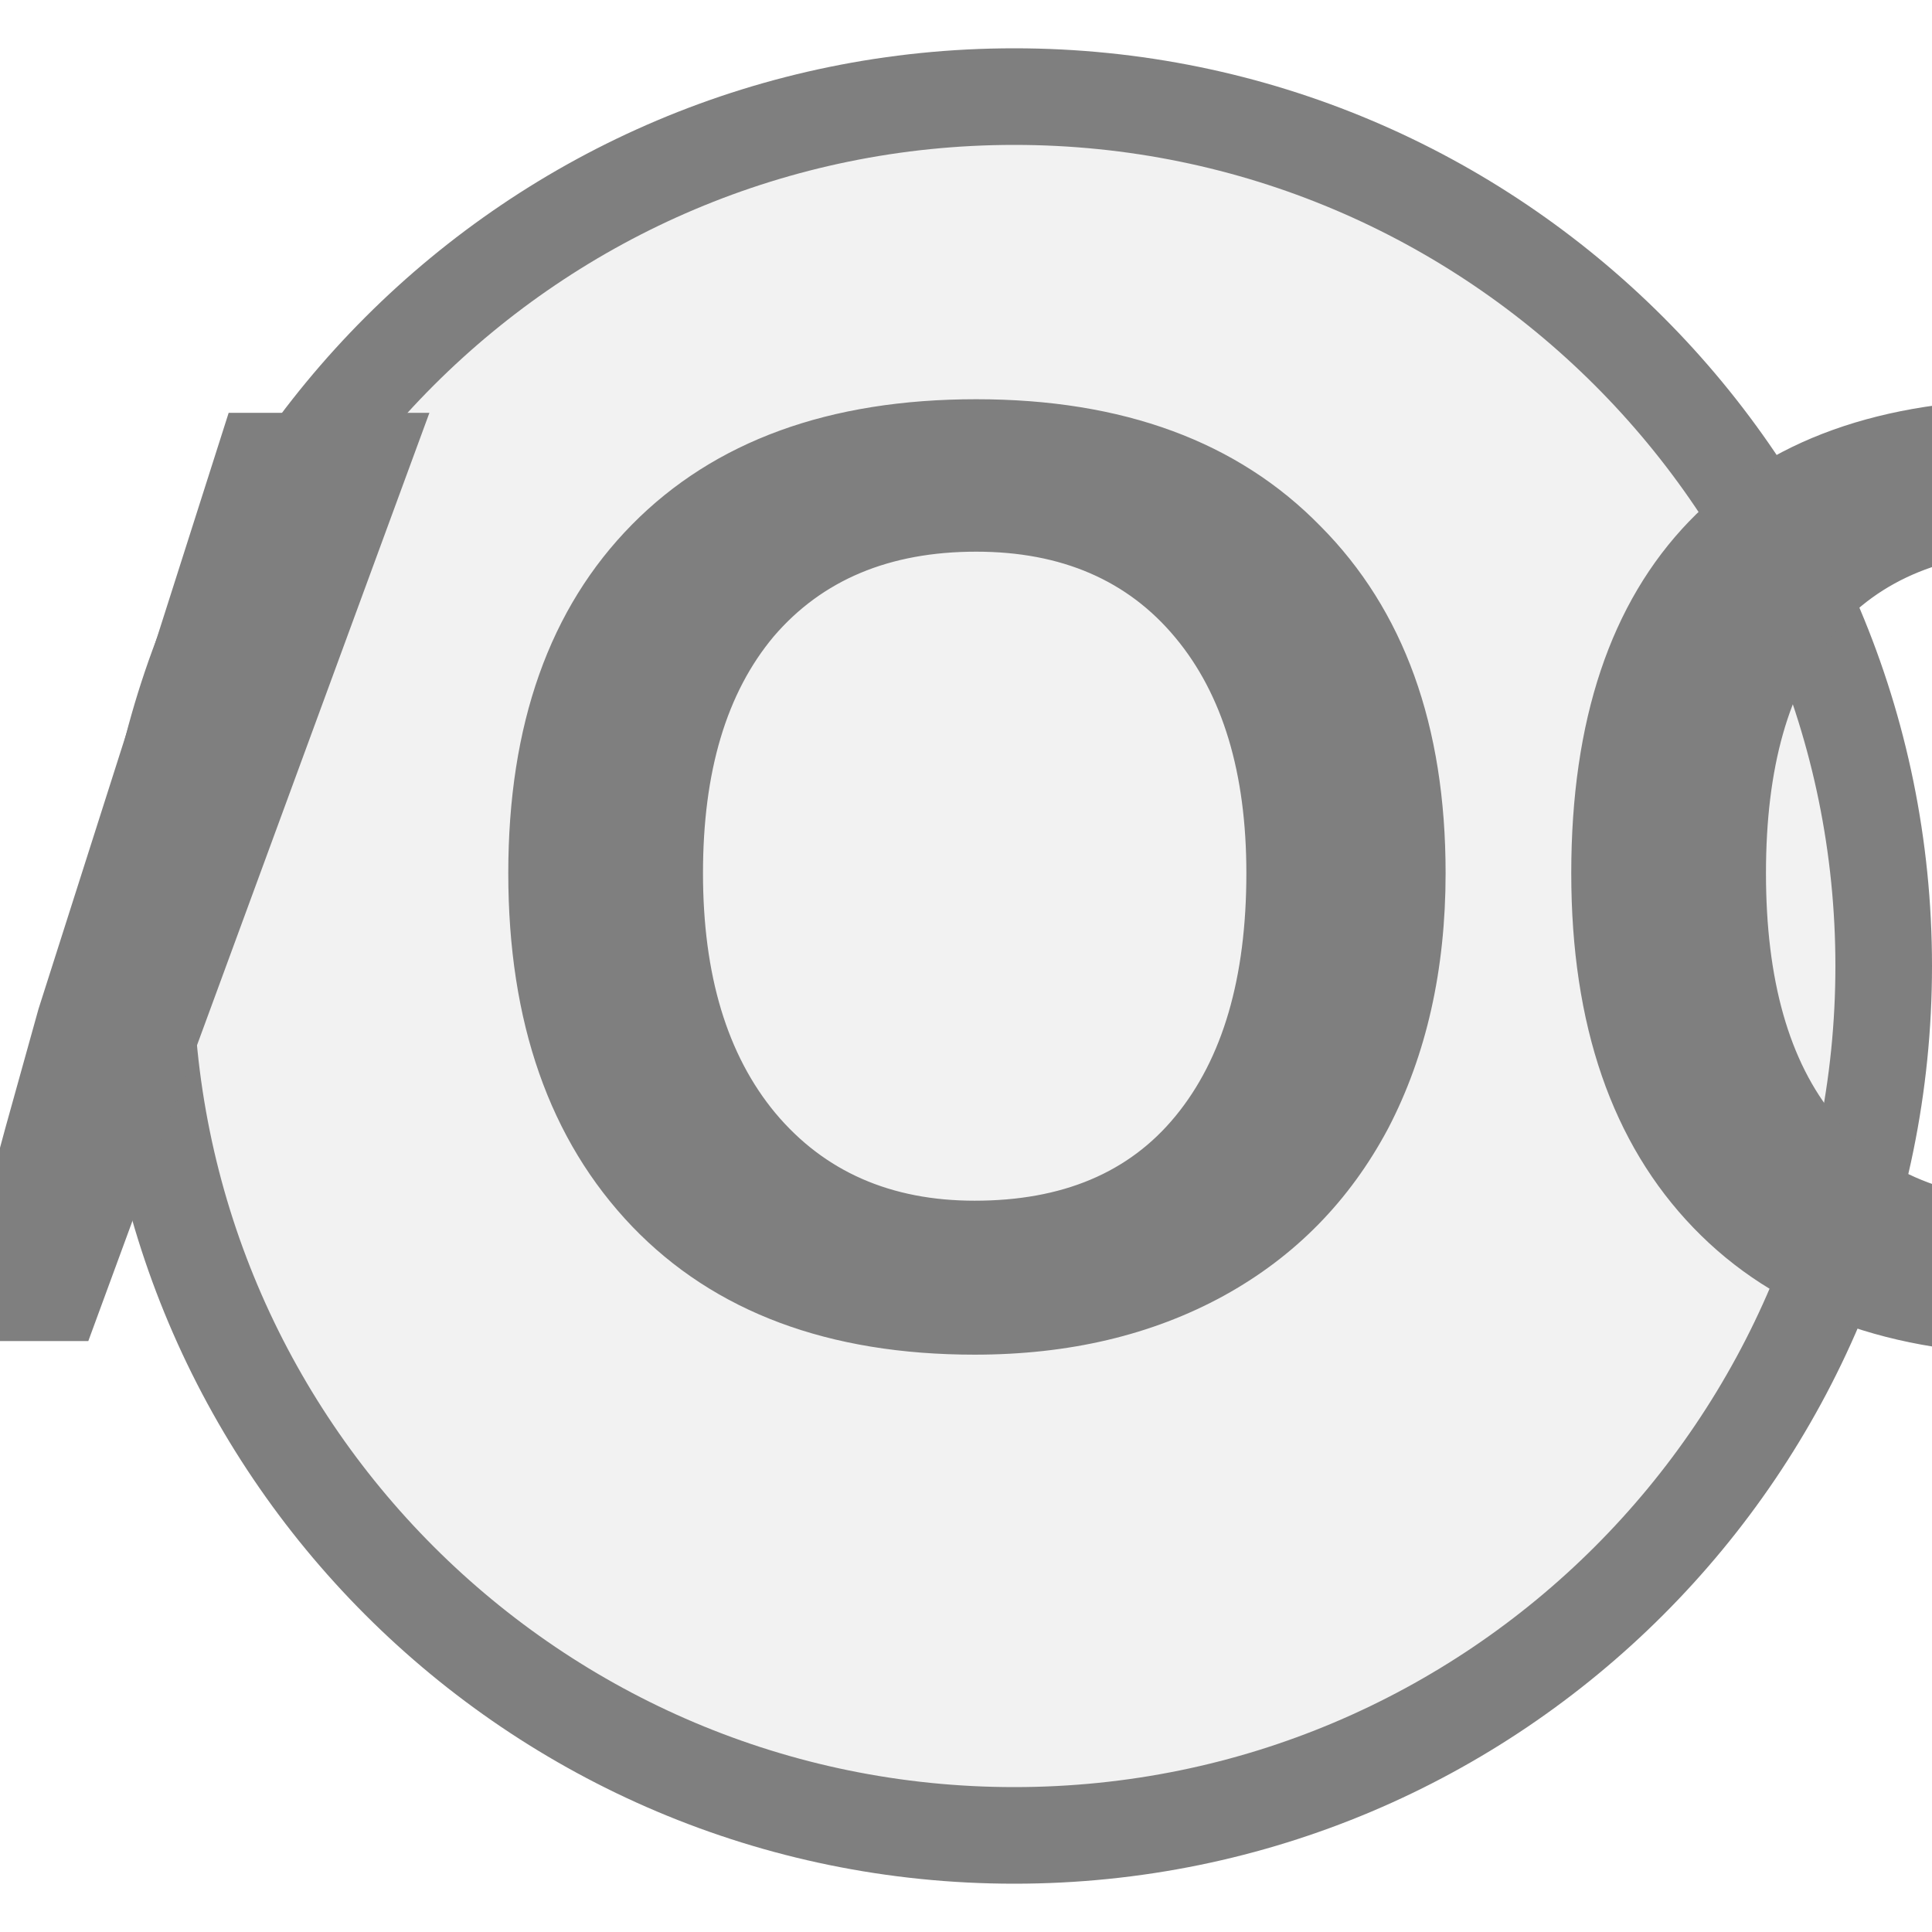
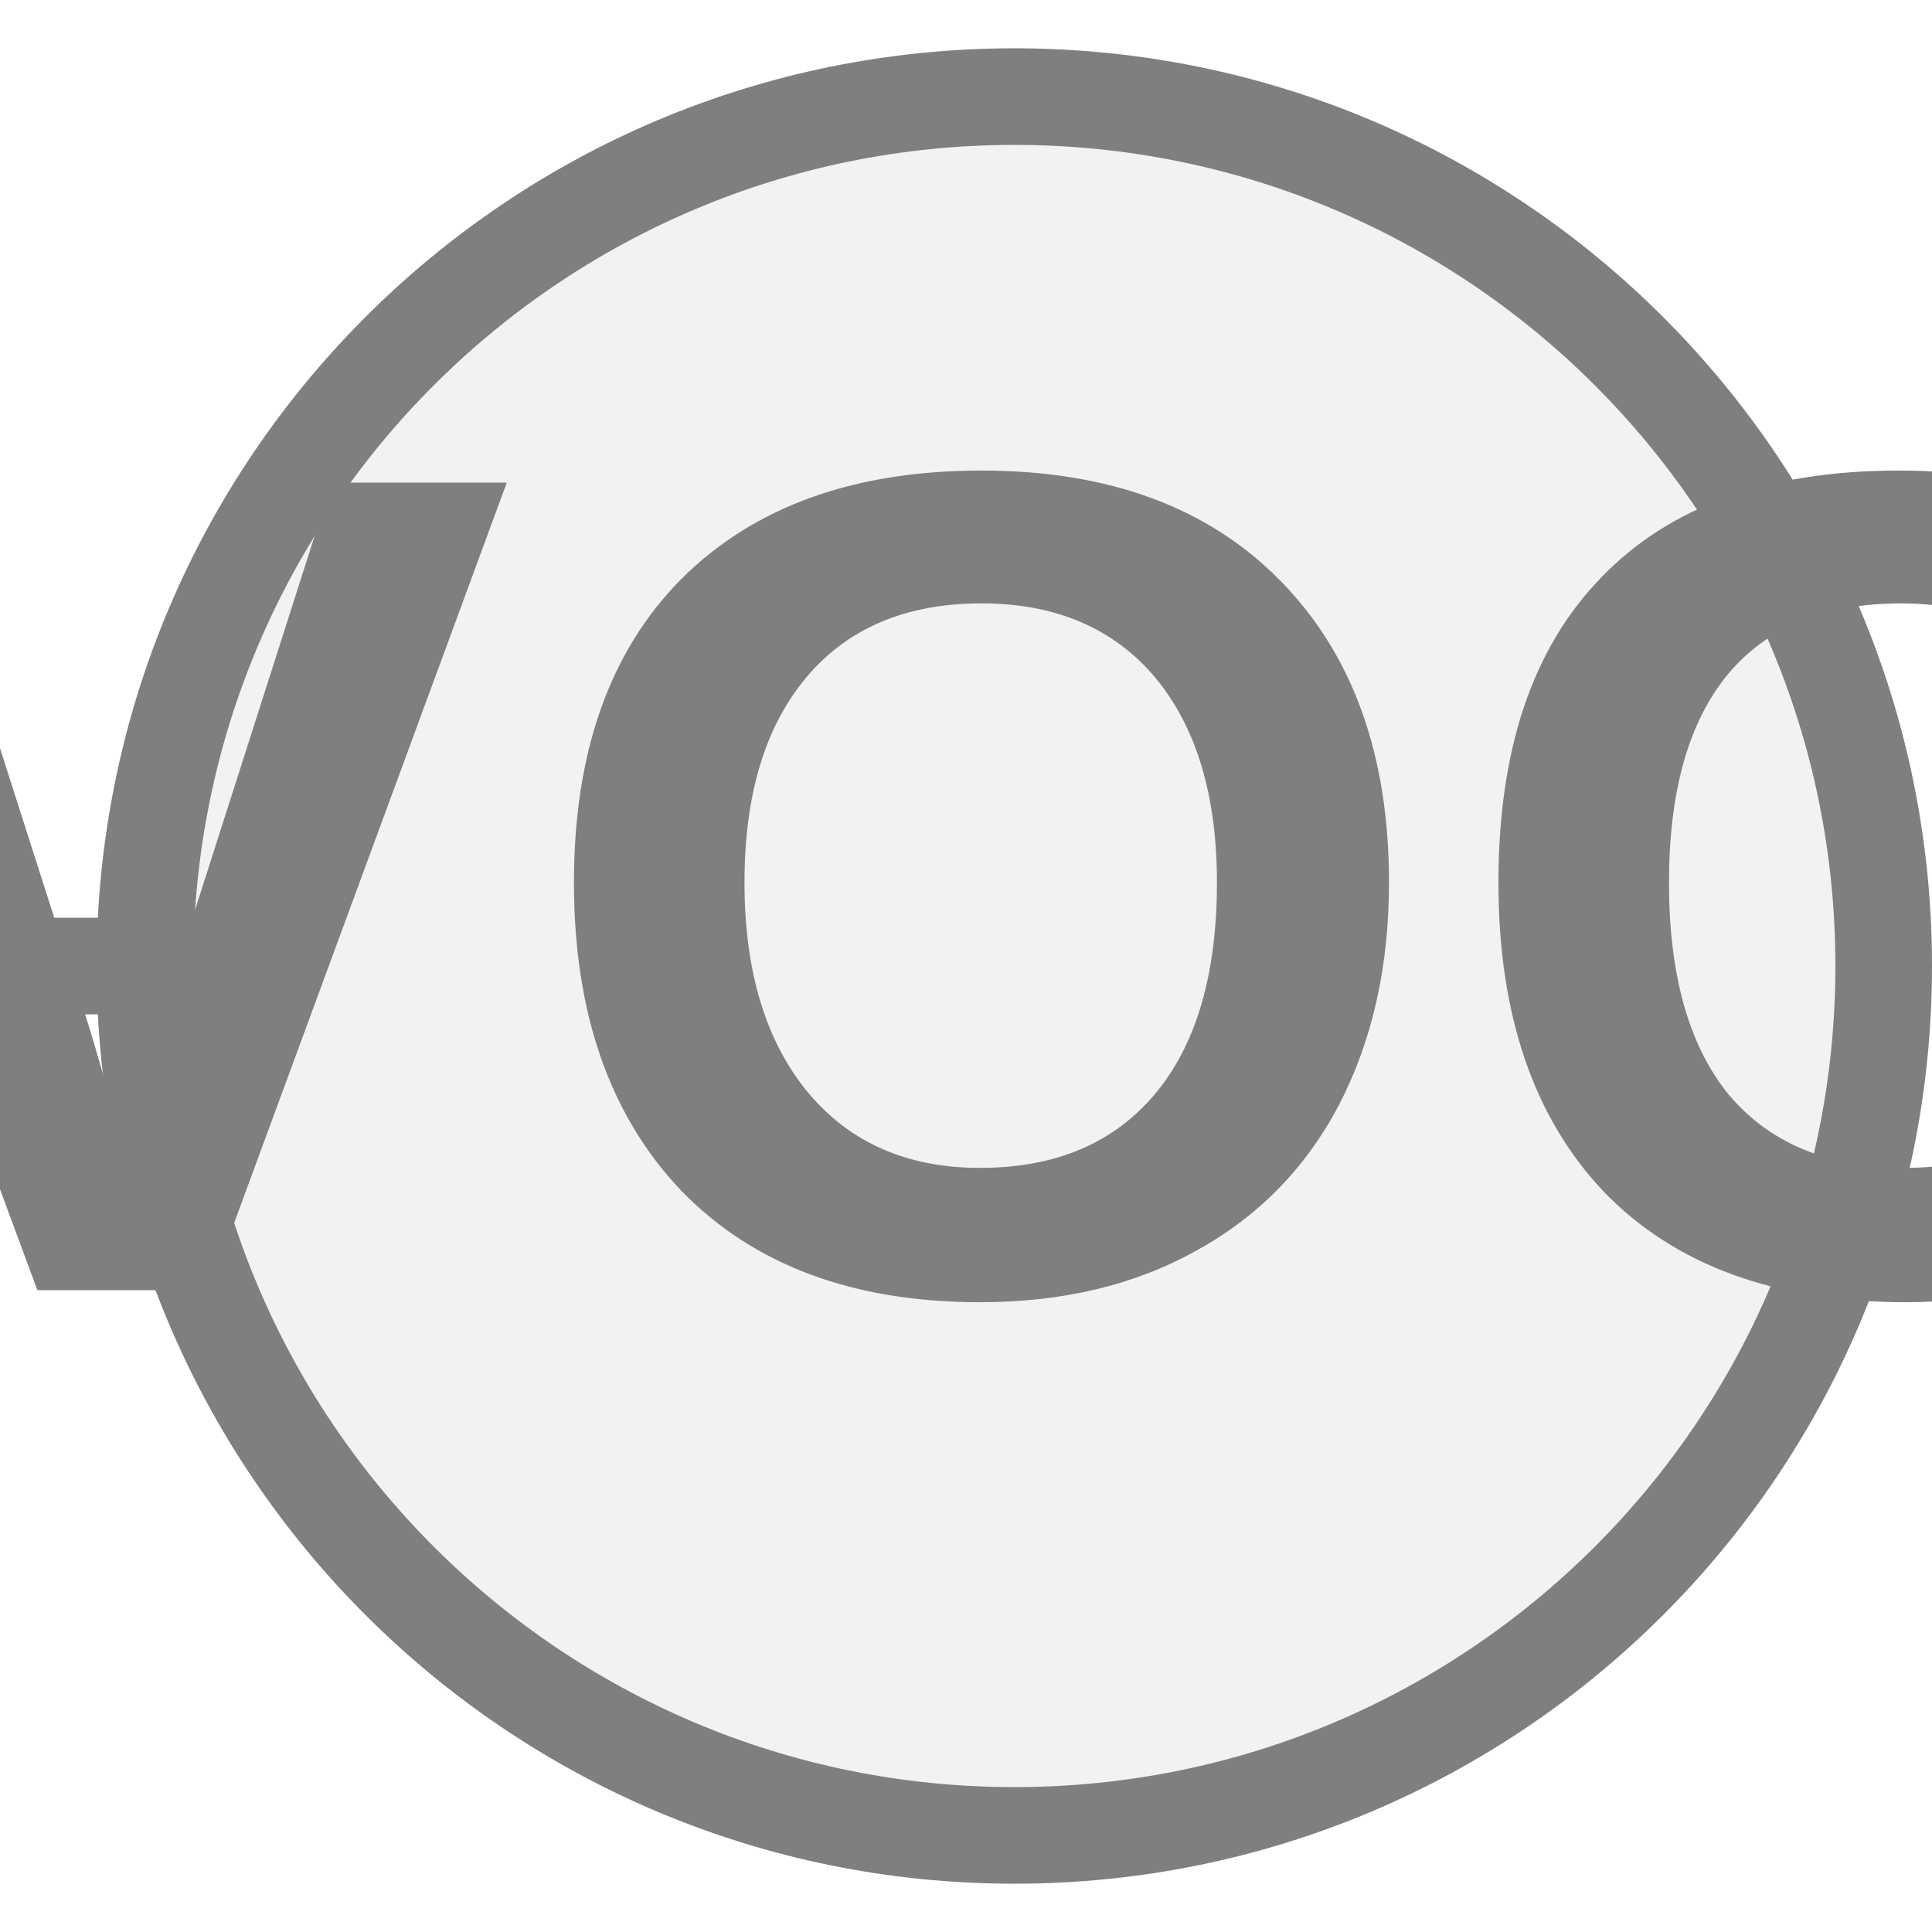
<svg xmlns="http://www.w3.org/2000/svg" width="20px" height="20px" viewBox="0 0 20 20">
+   <line x1="1.5" y1="10" x2="0" y2="10" stroke="#7f7f7f" stroke-width="1" stroke-linecap="round" />
  <circle cx="10.5" cy="10" r="9" fill="#f2f2f2" stroke="#7f7f7f" stroke-width="1" />
-   <text x="10.5" y="9.92" fill="#7f7f7f" font-family="Arial, Helvetica, sans-serif" font-size="13.968px" font-style="normal" font-weight="600" letter-spacing="0.01em" text-anchor="middle" dominant-baseline="middle">VOC</text>
+   <text x="10.5" y="9.908" fill="#7f7f7f" font-family="Arial, Helvetica, sans-serif" font-size="12.15px" font-style="normal" font-weight="600" letter-spacing="0.01em" text-anchor="middle" dominant-baseline="middle">VOC</text>
</svg>
